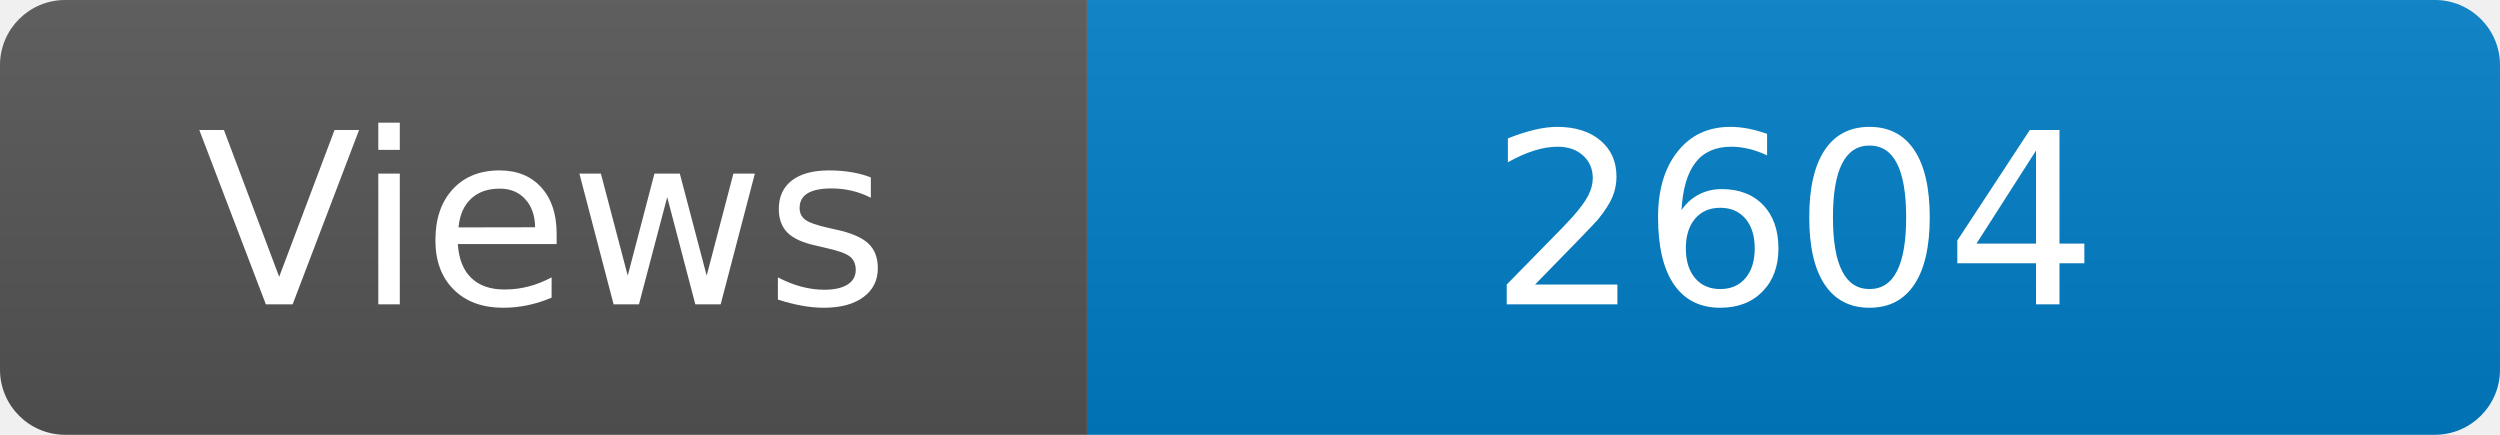
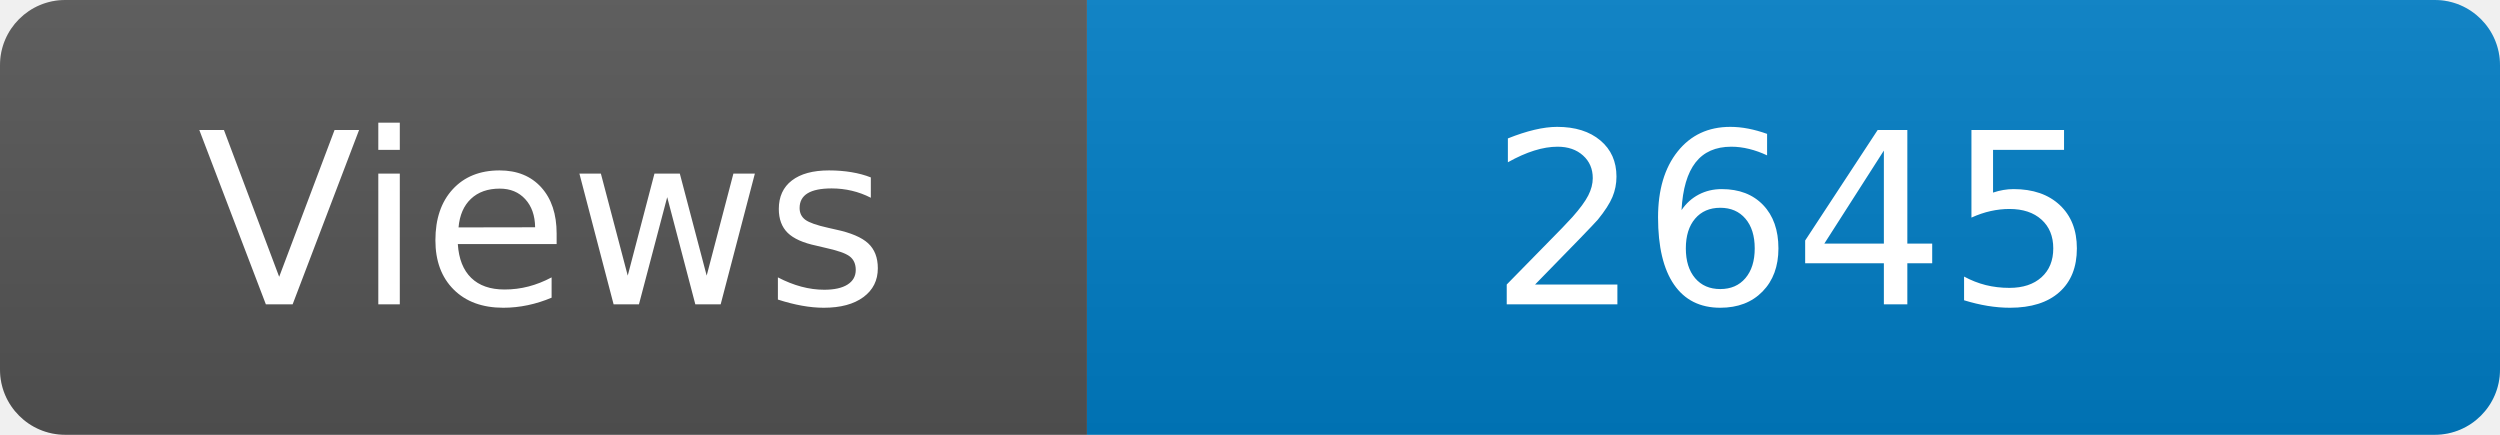
<svg xmlns="http://www.w3.org/2000/svg" width="115" height="20" role="img" aria-label="Maintained?: yes">
  <linearGradient id="s" x2="0" y2="100%">
    <stop offset="0" stop-color="#bbb" stop-opacity=".1" />
    <stop offset="1" stop-opacity=".1" />
  </linearGradient>
  <clipPath id="r">
    <rect width="115" height="20" rx="3" fill="#fff" />
  </clipPath>
  <g clip-path="url(#r)">
    <rect width="50" height="20" fill="#555" />
    <rect x="50" width="160" height="20" fill="#007ec6" />
    <rect width="115" height="20" fill="url(#s)" />
  </g>
  <g fill="#fff" text-anchor="middle" font-family="Verdana,Geneva,DejaVu Sans,sans-serif" font-size="110">
    <text x="250" y="140" transform="scale(.1)" fill="#fff">Views</text>
-     <text x="825" y="140" transform="scale(.1)" fill="#fff">2604</text>
+     <text x="825" y="140" transform="scale(.1)" fill="#fff">2645</text>
  </g>
</svg>
